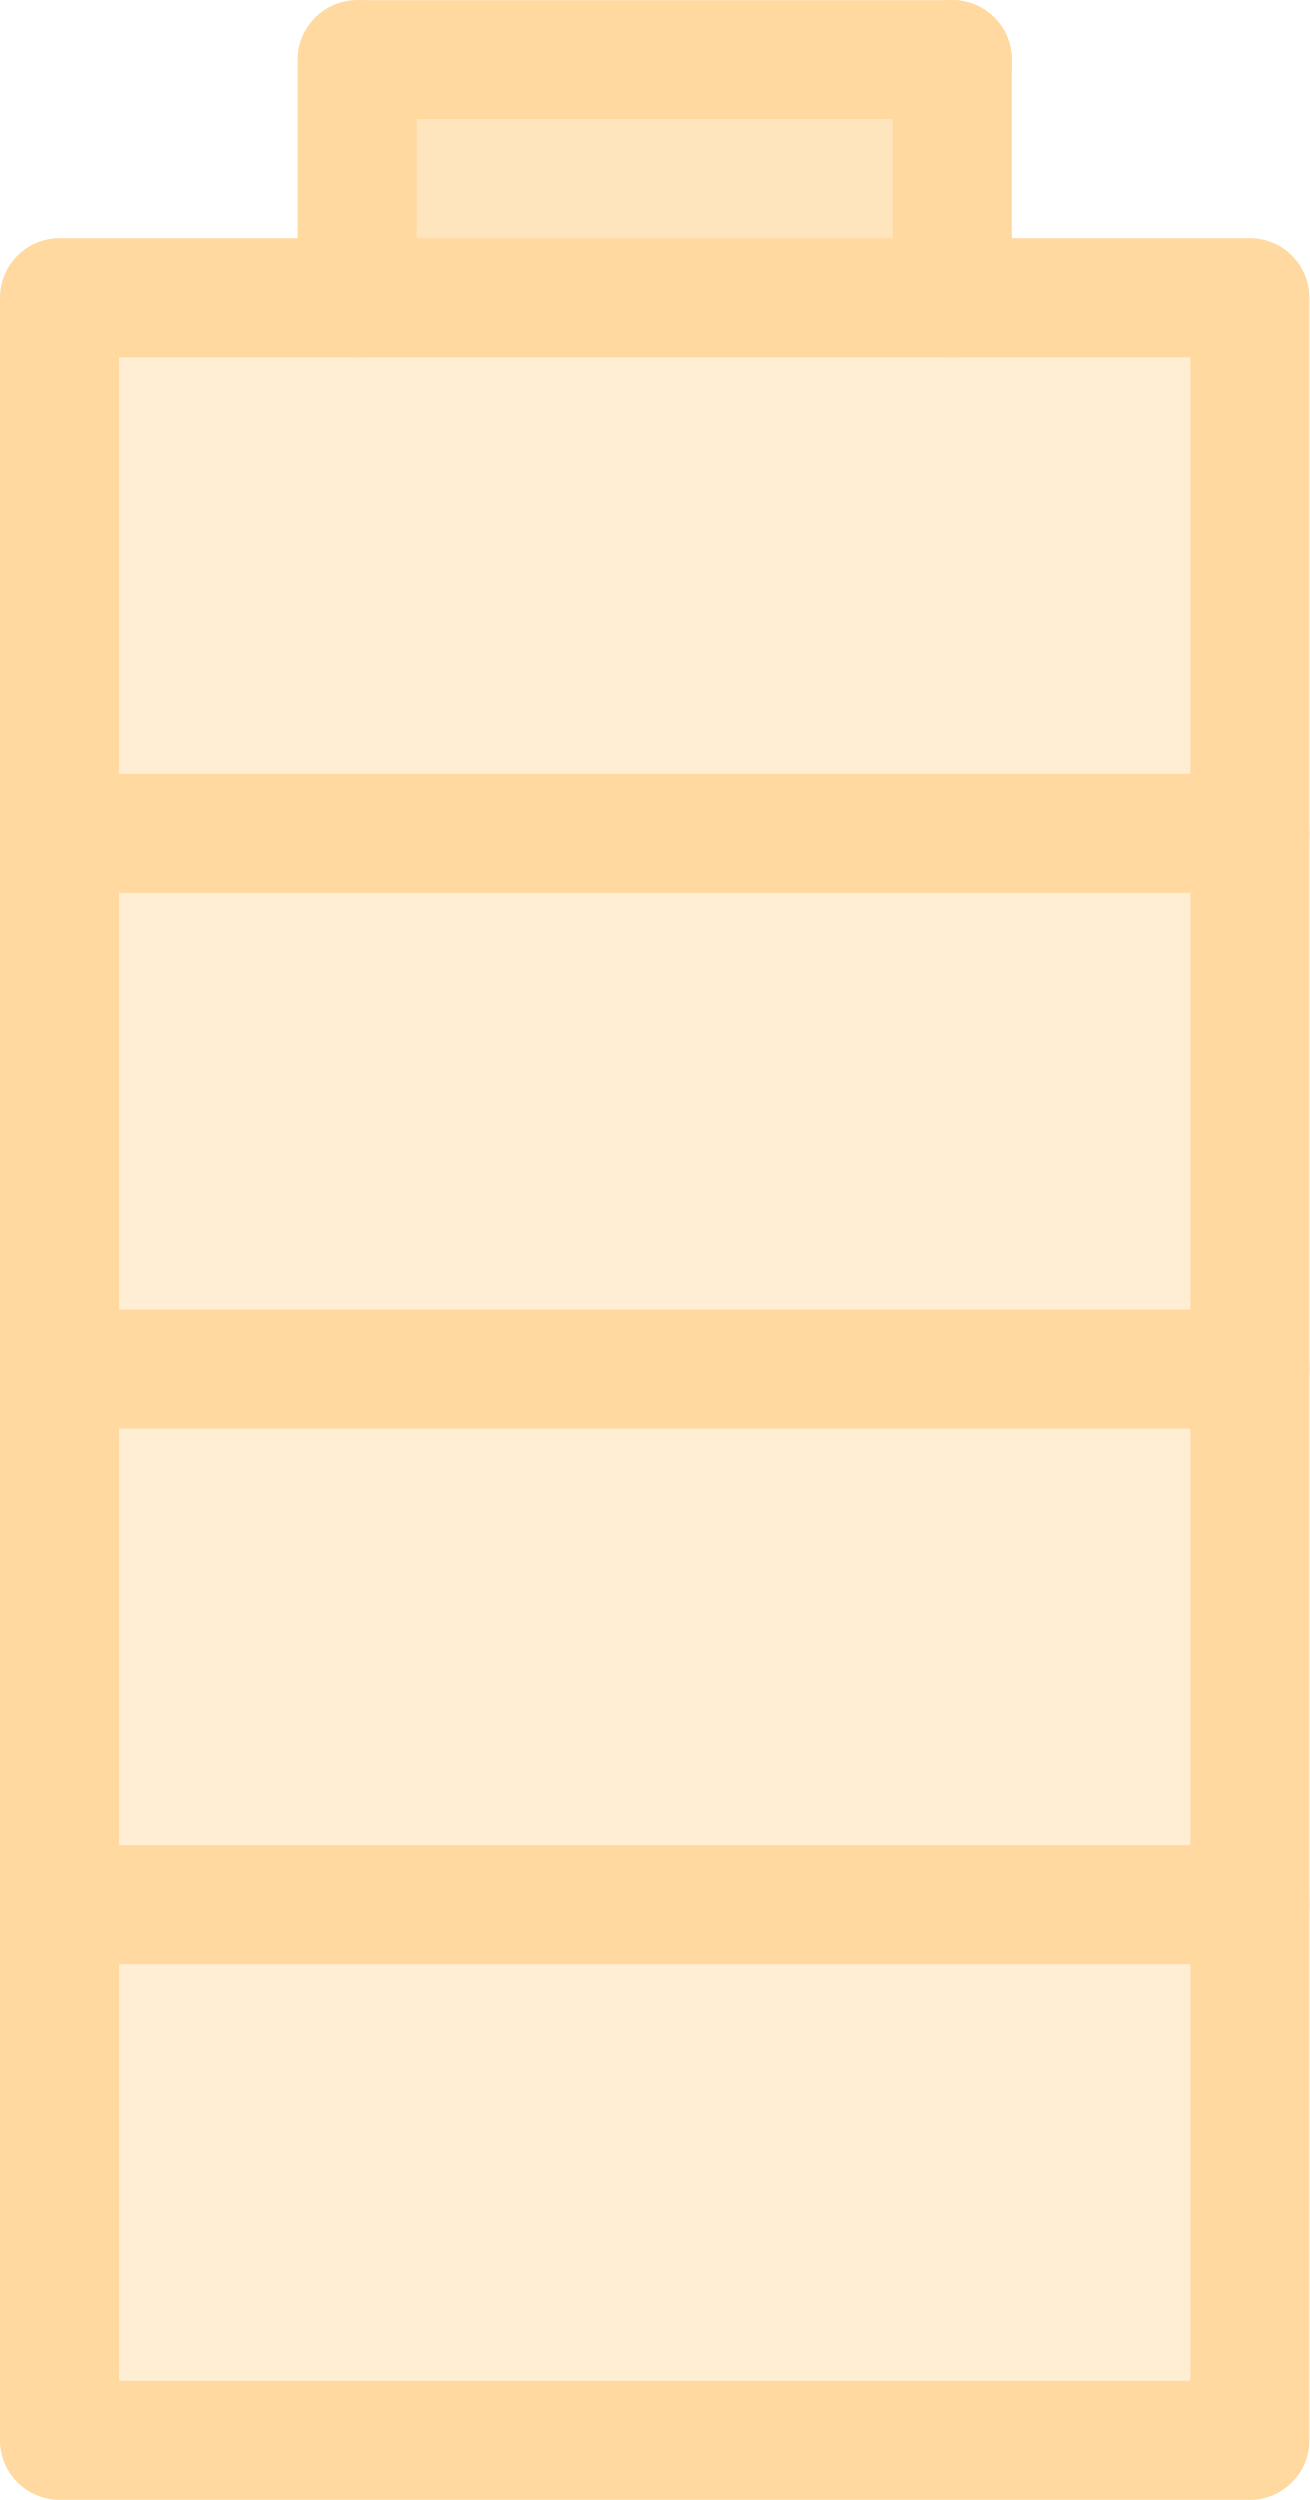
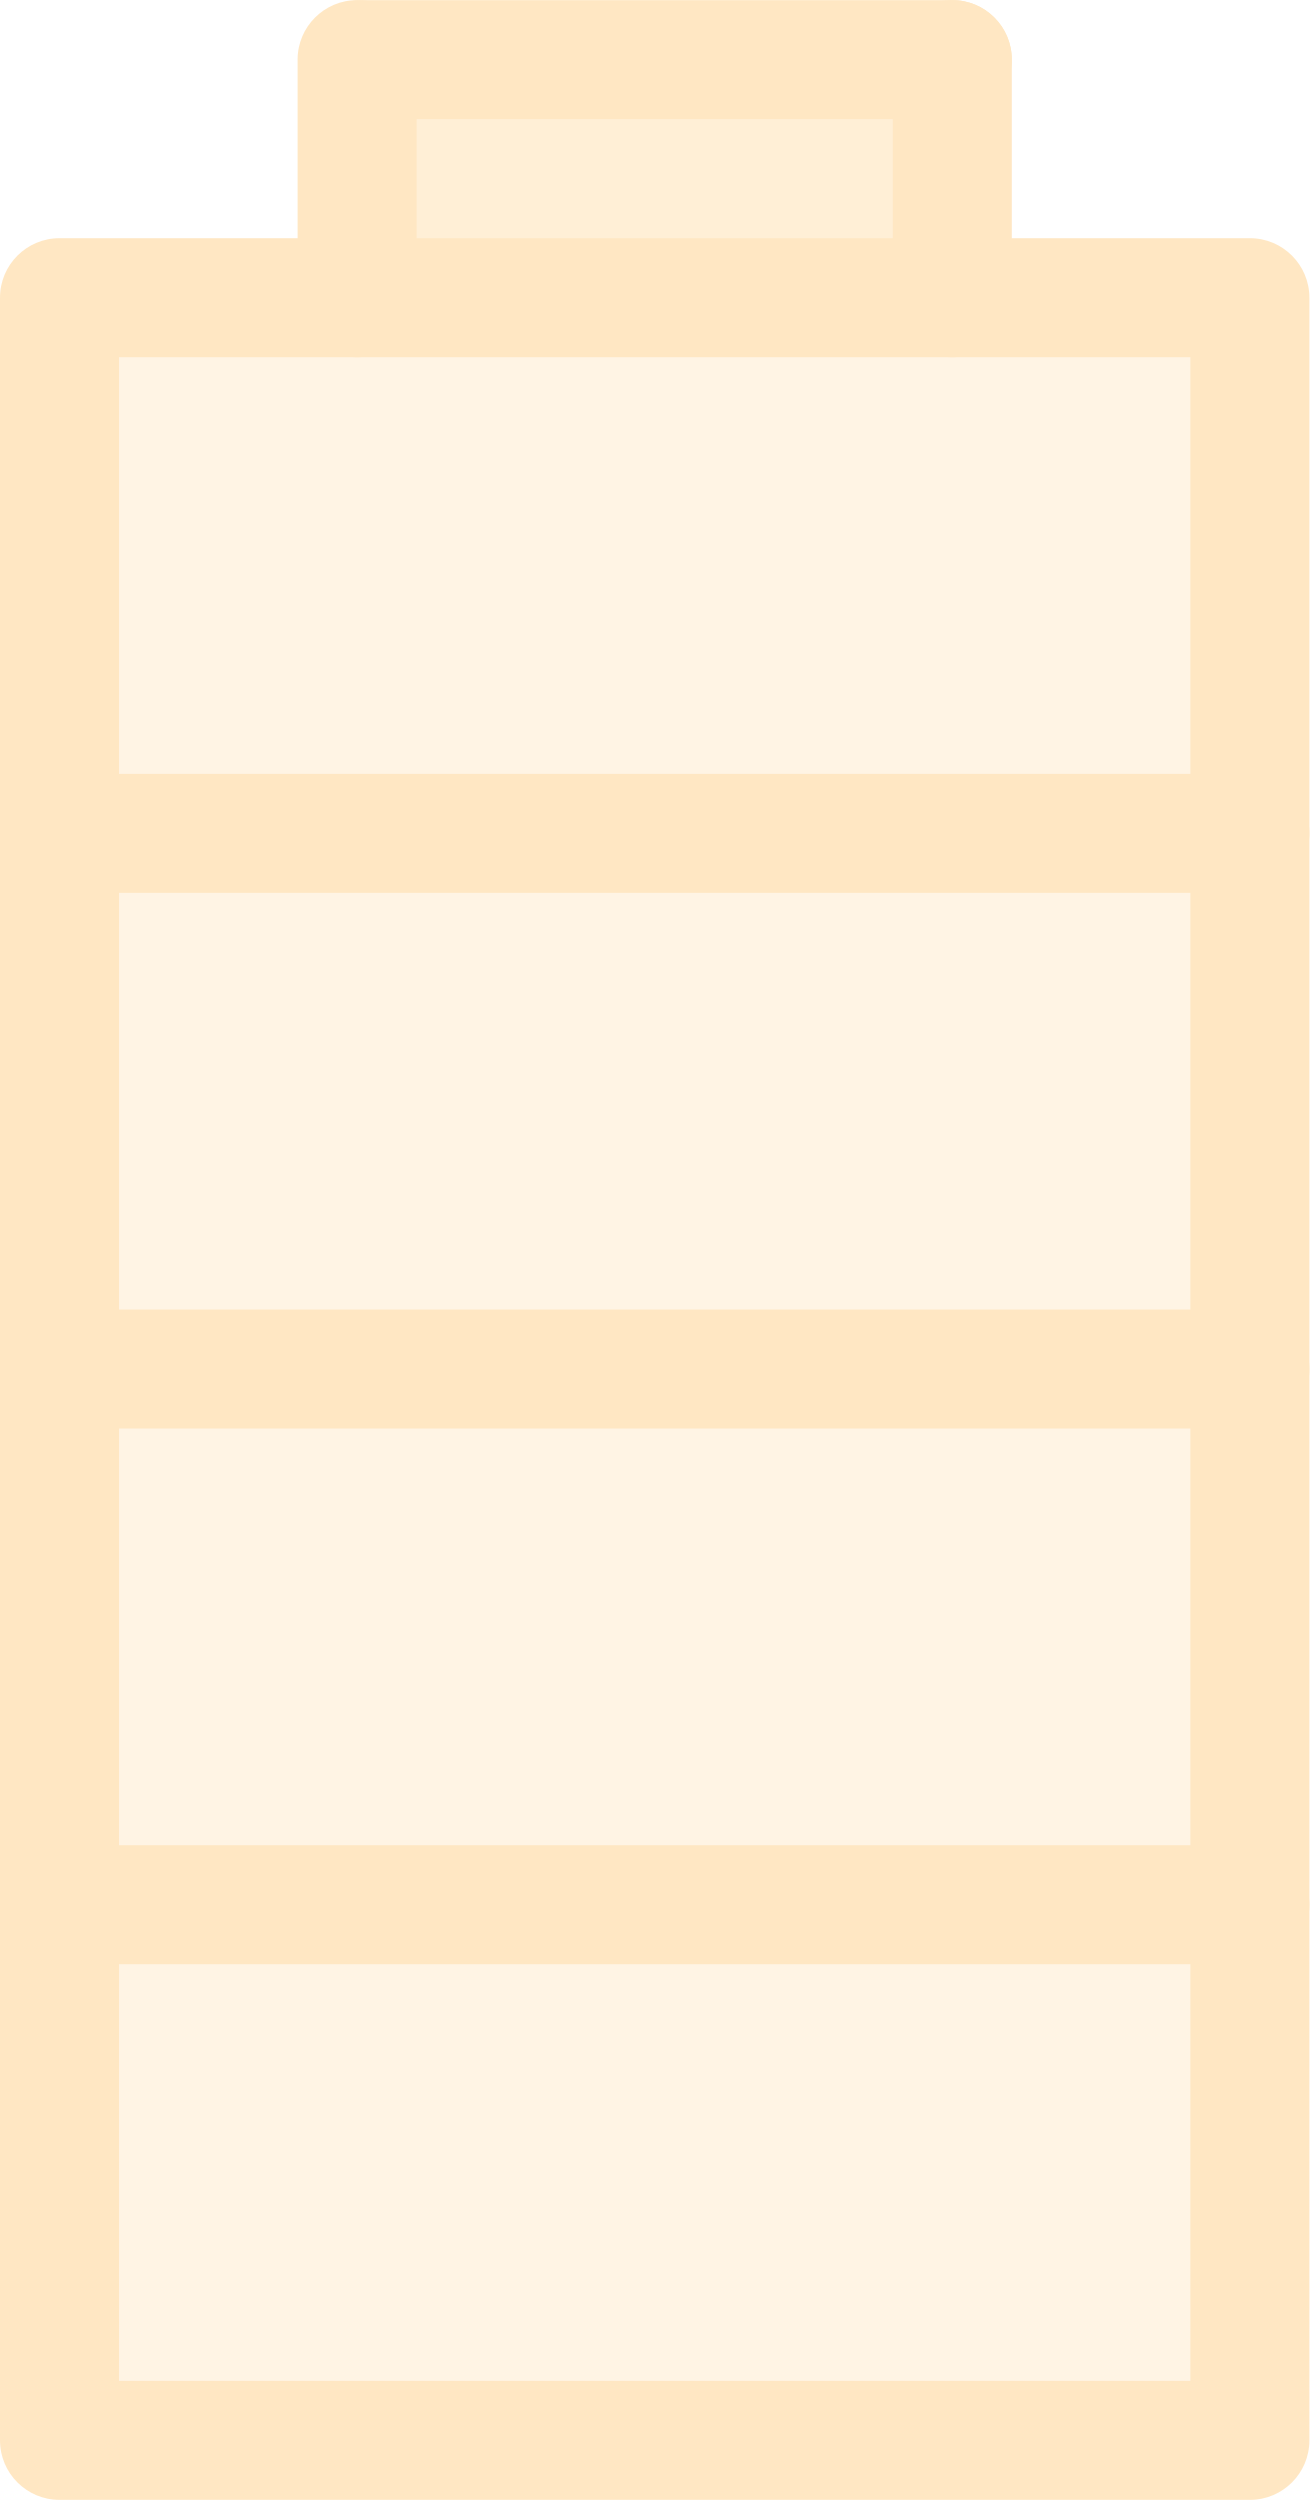
<svg xmlns="http://www.w3.org/2000/svg" width="22" height="42.004" viewBox="0 0 22 42.004">
  <defs>
    <style>
      .cls-1 {
-         opacity: 0.4;
+         opacity: 0.25;
      }

      .cls-2 {
        fill: #ffd294;
      }

      .cls-3 {
        fill: #ffbe5c;
      }

      .cls-4 {
        fill: #ffa011;
      }
    </style>
  </defs>
  <g id="baterry" class="cls-1" transform="translate(-1014 19981)">
    <g id="Grupo_394" data-name="Grupo 394">
      <path id="Caminho_1566" data-name="Caminho 1566" class="cls-2" d="M21,16v9H1V16H21Z" transform="translate(1014 -19991.998)" />
      <path id="Caminho_1567" data-name="Caminho 1567" class="cls-2" d="M1,34H21v9H1Z" transform="translate(1014 -19991.998)" />
      <path id="Caminho_1568" data-name="Caminho 1568" class="cls-3" d="M16,12v4H6V12H16Z" transform="translate(1014 -19991.998)" />
      <path id="Caminho_1569" data-name="Caminho 1569" class="cls-2" d="M1,25H21v9H1Z" transform="translate(1014 -19991.998)" />
      <path id="Caminho_1570" data-name="Caminho 1570" class="cls-2" d="M1,43H21v9H1Z" transform="translate(1014 -19991.998)" />
      <path id="Caminho_1573" data-name="Caminho 1573" class="cls-4" d="M21,53H1a1,1,0,0,1-1-1V16a1,1,0,0,1,1-1H21a1,1,0,0,1,1,1V52A1,1,0,0,1,21,53ZM2,51H20V17H2Z" transform="translate(1014 -19991.998)" />
      <path id="Caminho_1574" data-name="Caminho 1574" class="cls-4" d="M21,44H1a1,1,0,0,1,0-2H21a1,1,0,0,1,0,2Z" transform="translate(1014 -19991.998)" />
      <path id="Caminho_1575" data-name="Caminho 1575" class="cls-4" d="M21,35H1a1,1,0,0,1,0-2H21a1,1,0,0,1,0,2Z" transform="translate(1014 -19991.998)" />
      <path id="Caminho_1576" data-name="Caminho 1576" class="cls-4" d="M21,26H1a1,1,0,0,1,0-2H21a1,1,0,0,1,0,2Z" transform="translate(1014 -19991.998)" />
      <path id="Caminho_1577" data-name="Caminho 1577" class="cls-4" d="M6,17a1,1,0,0,1-1-1V12a1,1,0,0,1,2,0v4A1,1,0,0,1,6,17Z" transform="translate(1014 -19991.998)" />
      <path id="Caminho_1578" data-name="Caminho 1578" class="cls-4" d="M16,13H6.1a1,1,0,0,1,0-2H16a1,1,0,0,1,0,2Z" transform="translate(1014 -19991.998)" />
      <path id="Caminho_1579" data-name="Caminho 1579" class="cls-4" d="M16,17a1,1,0,0,1-1-1V12a1,1,0,0,1,2,0v4A1,1,0,0,1,16,17Z" transform="translate(1014 -19991.998)" />
    </g>
  </g>
</svg>
